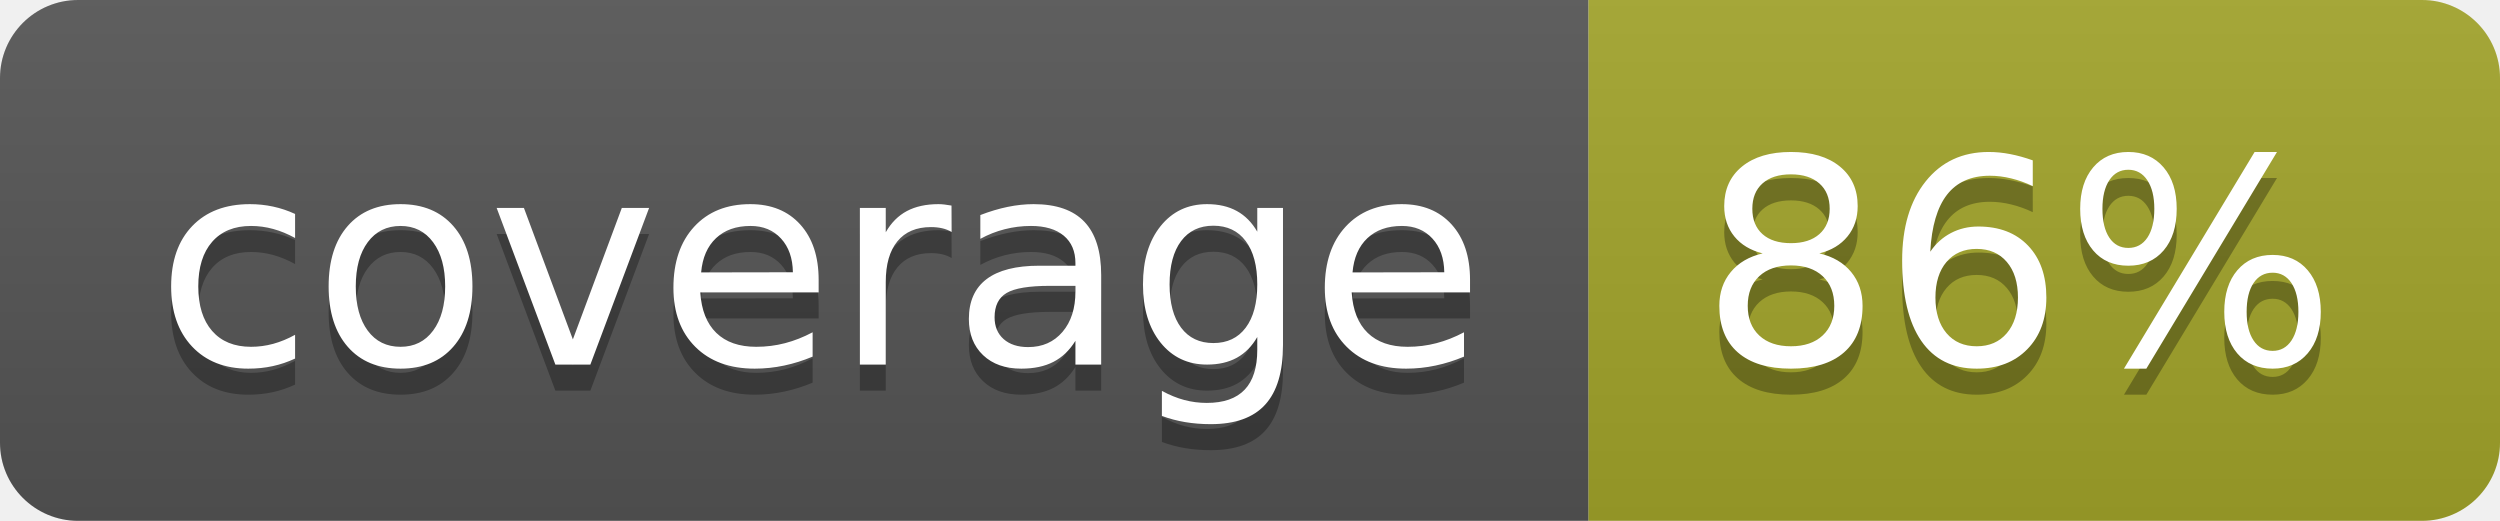
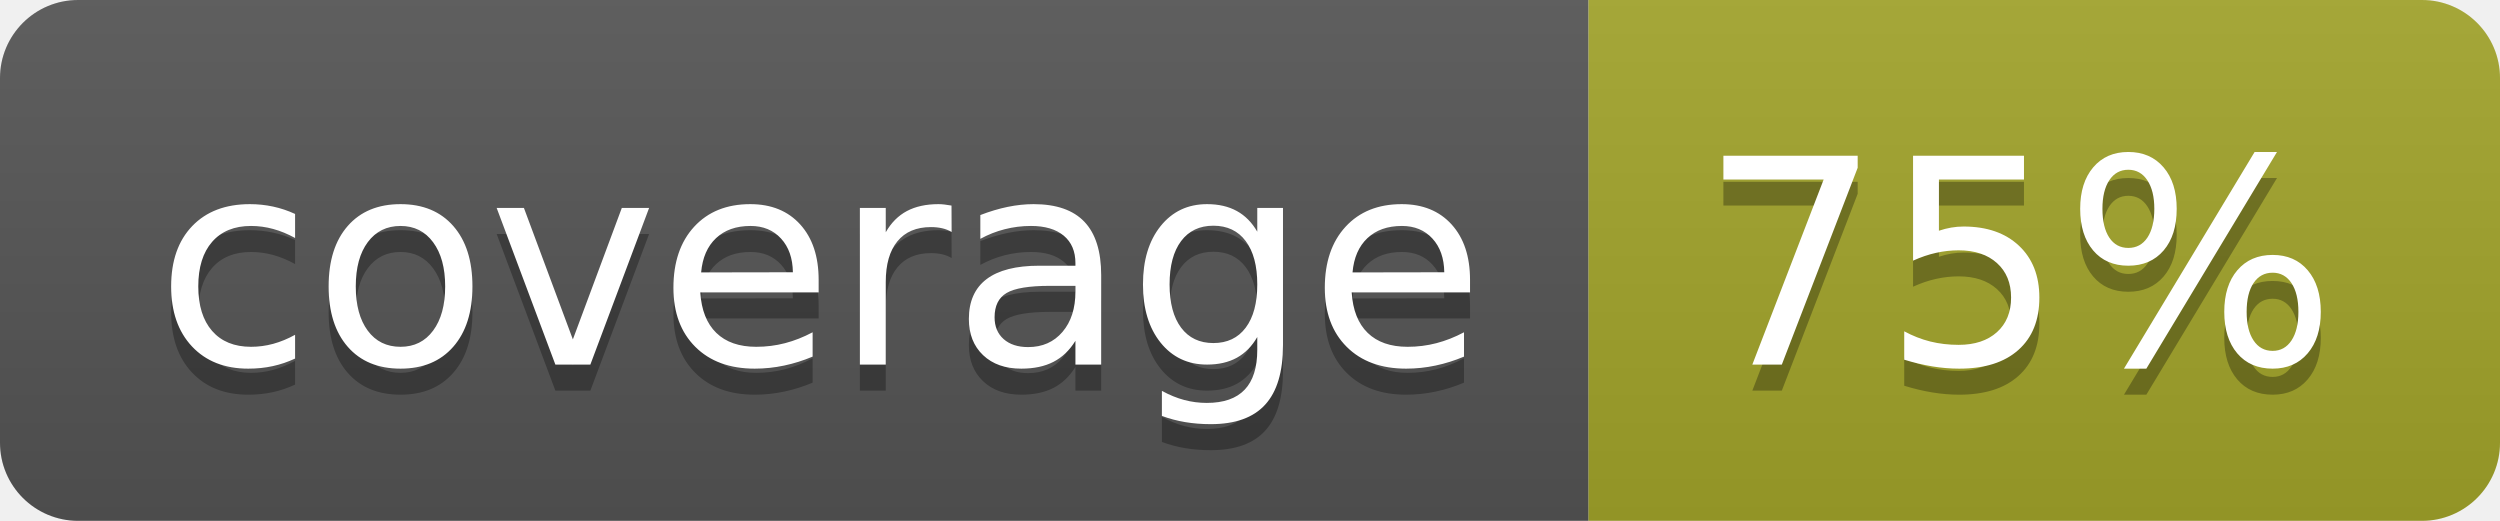
<svg xmlns="http://www.w3.org/2000/svg" width="96" height="20">
  <linearGradient id="b" x2="0" y2="100%">
    <stop offset="0" stop-color="#bbb" stop-opacity=".1" />
    <stop offset="1" stop-opacity=".1" />
  </linearGradient>
  <clipPath id="a">
    <rect width="96" height="20" rx="3" fill="#fff" />
  </clipPath>
  <g clip-path="url(#a)">
    <path fill="#555" d="M0 0h61v20H0z" />
    <path fill="#A3A52A" d="M61 0h35v20H61z" />
    <path fill="url(#b)" d="M0 0h96v20H0z" />
  </g>
  <g fill="#fff" text-anchor="middle" font-family="DejaVu Sans,Verdana,Geneva,sans-serif" font-size="110">
    <text x="315" y="150" fill="#010101" fill-opacity=".3" transform="scale(.1)" textLength="510">coverage</text>
    <text x="315" y="140" transform="scale(.1)" textLength="510">coverage</text>
-     <text x="775" y="150" fill="#010101" fill-opacity=".3" transform="scale(.1)" textLength="250">86%</text>
-     <text x="775" y="140" transform="scale(.1)" textLength="250">86%</text>
+     <text x="775" y="150" fill="#010101" fill-opacity=".3" transform="scale(.1)" textLength="250">75%</text>
+     <text x="775" y="140" transform="scale(.1)" textLength="250">75%</text>
  </g>
</svg>
